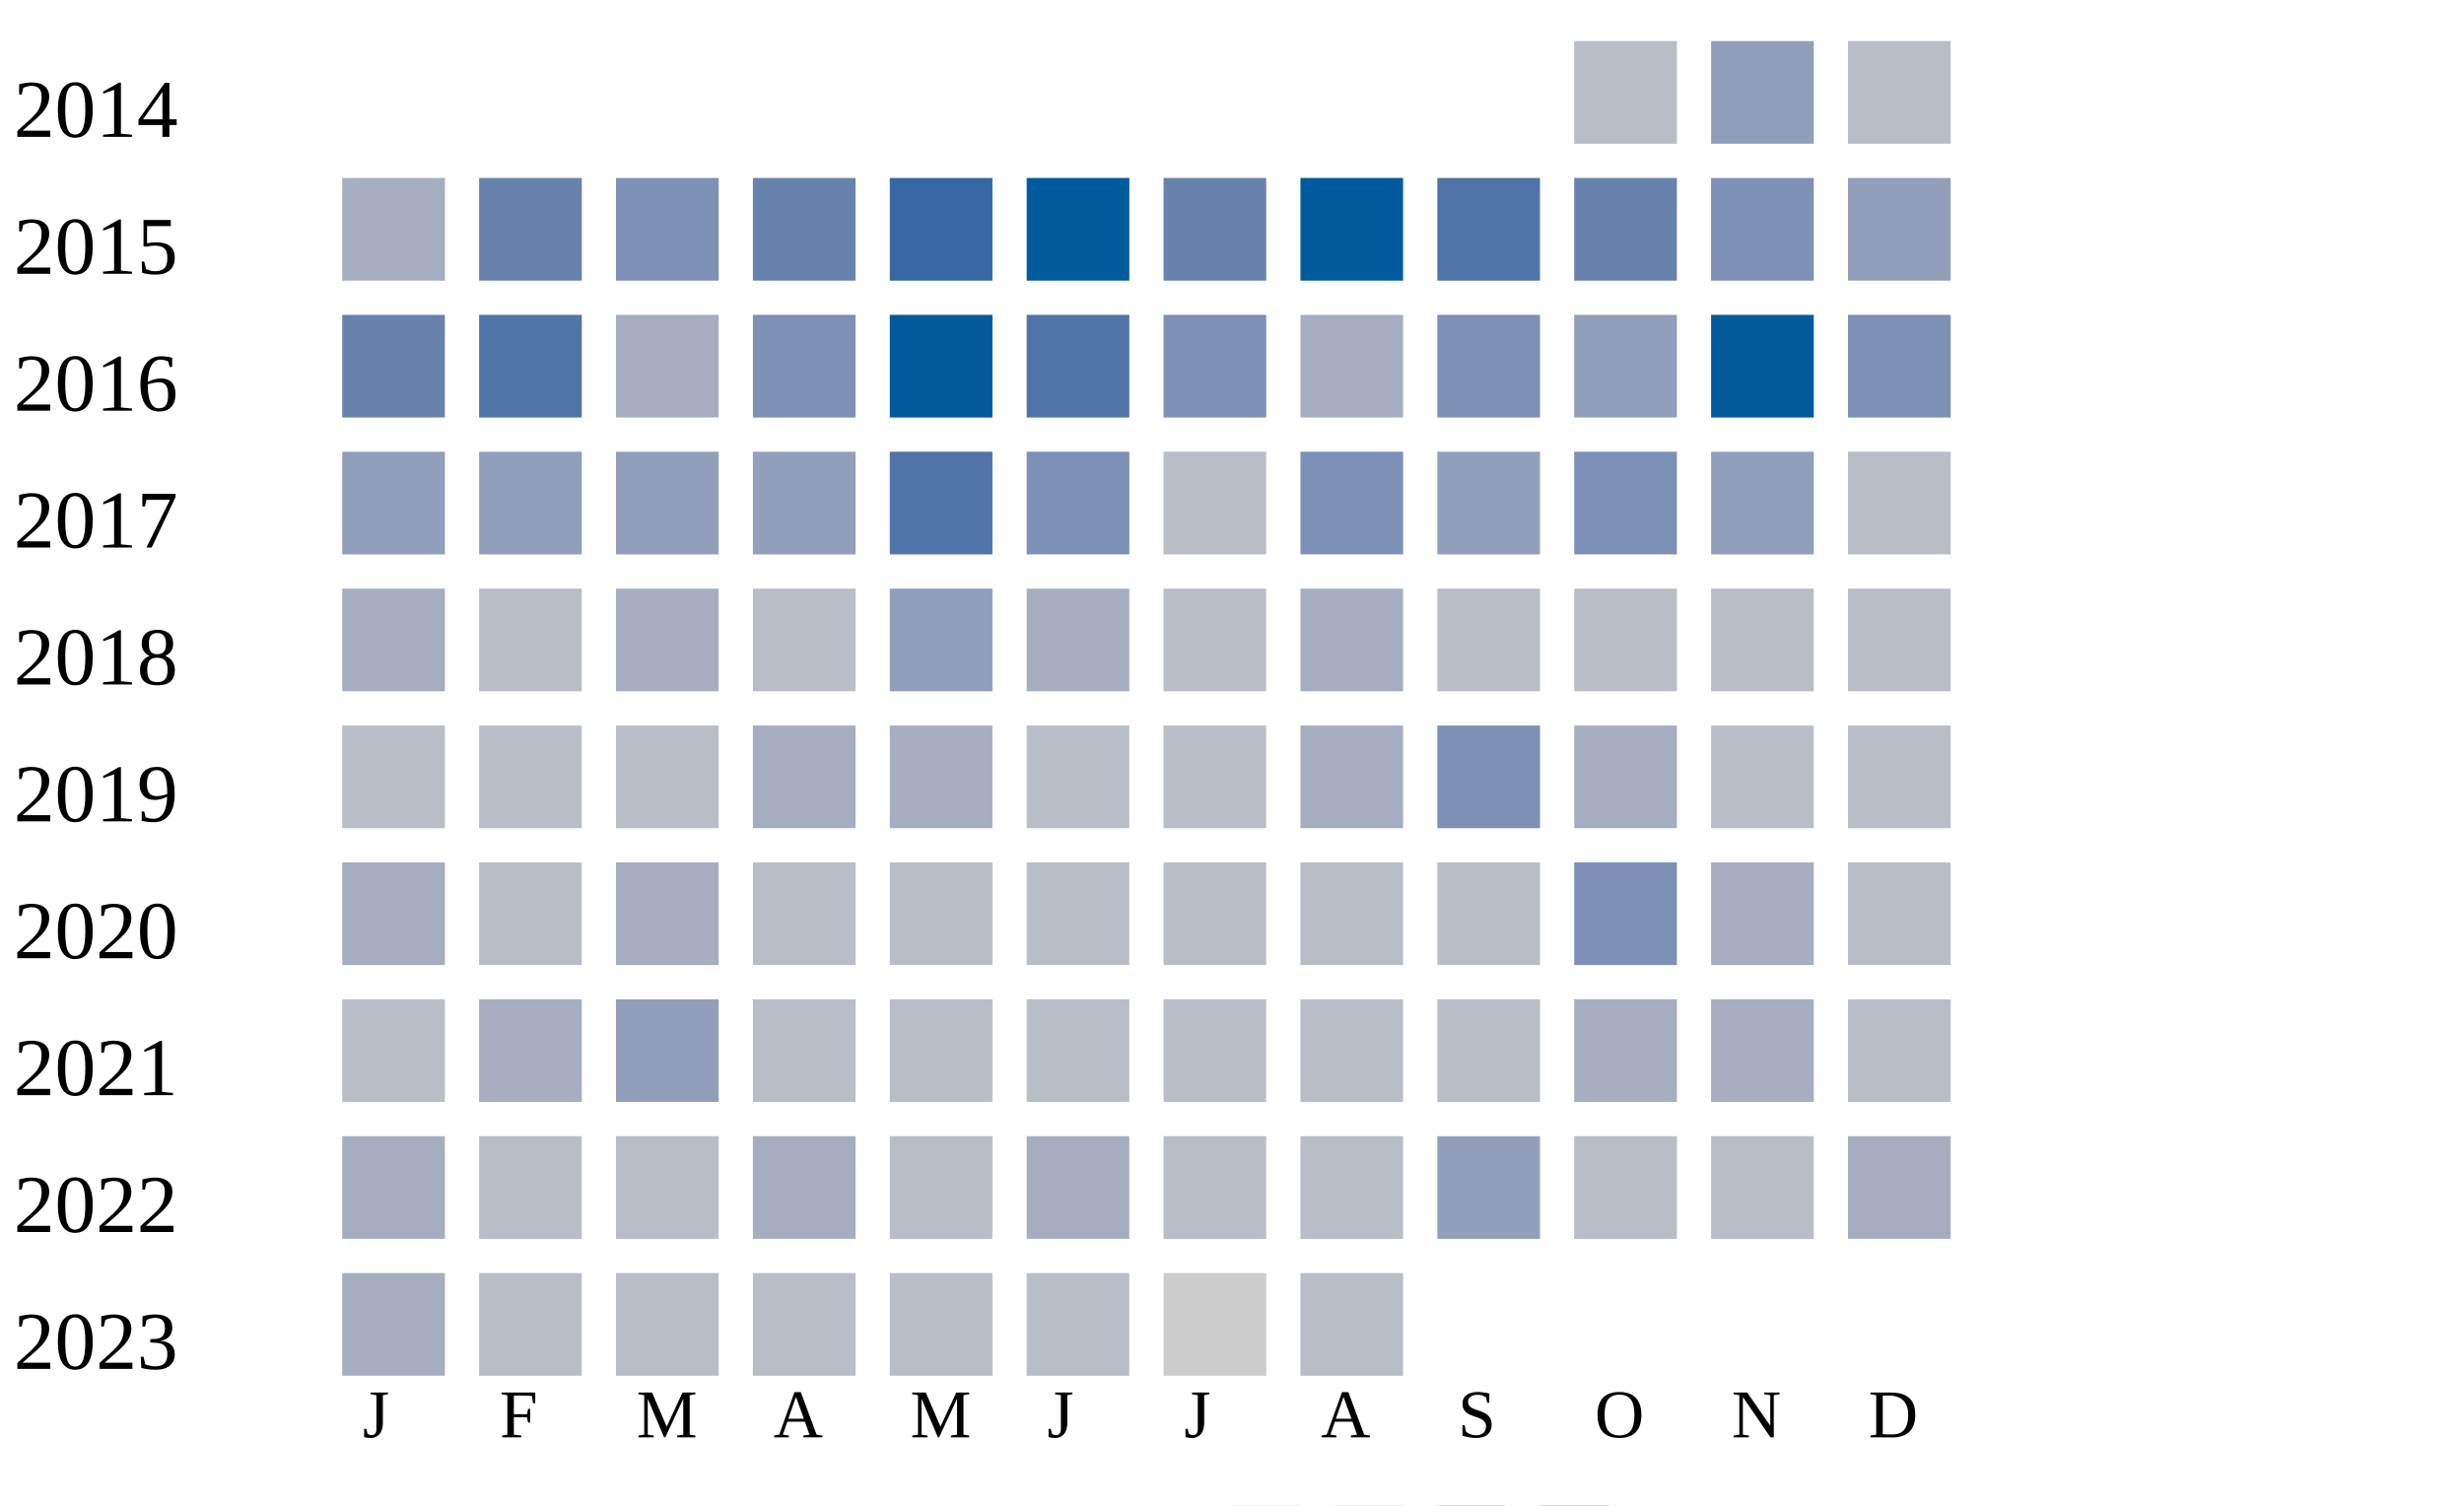
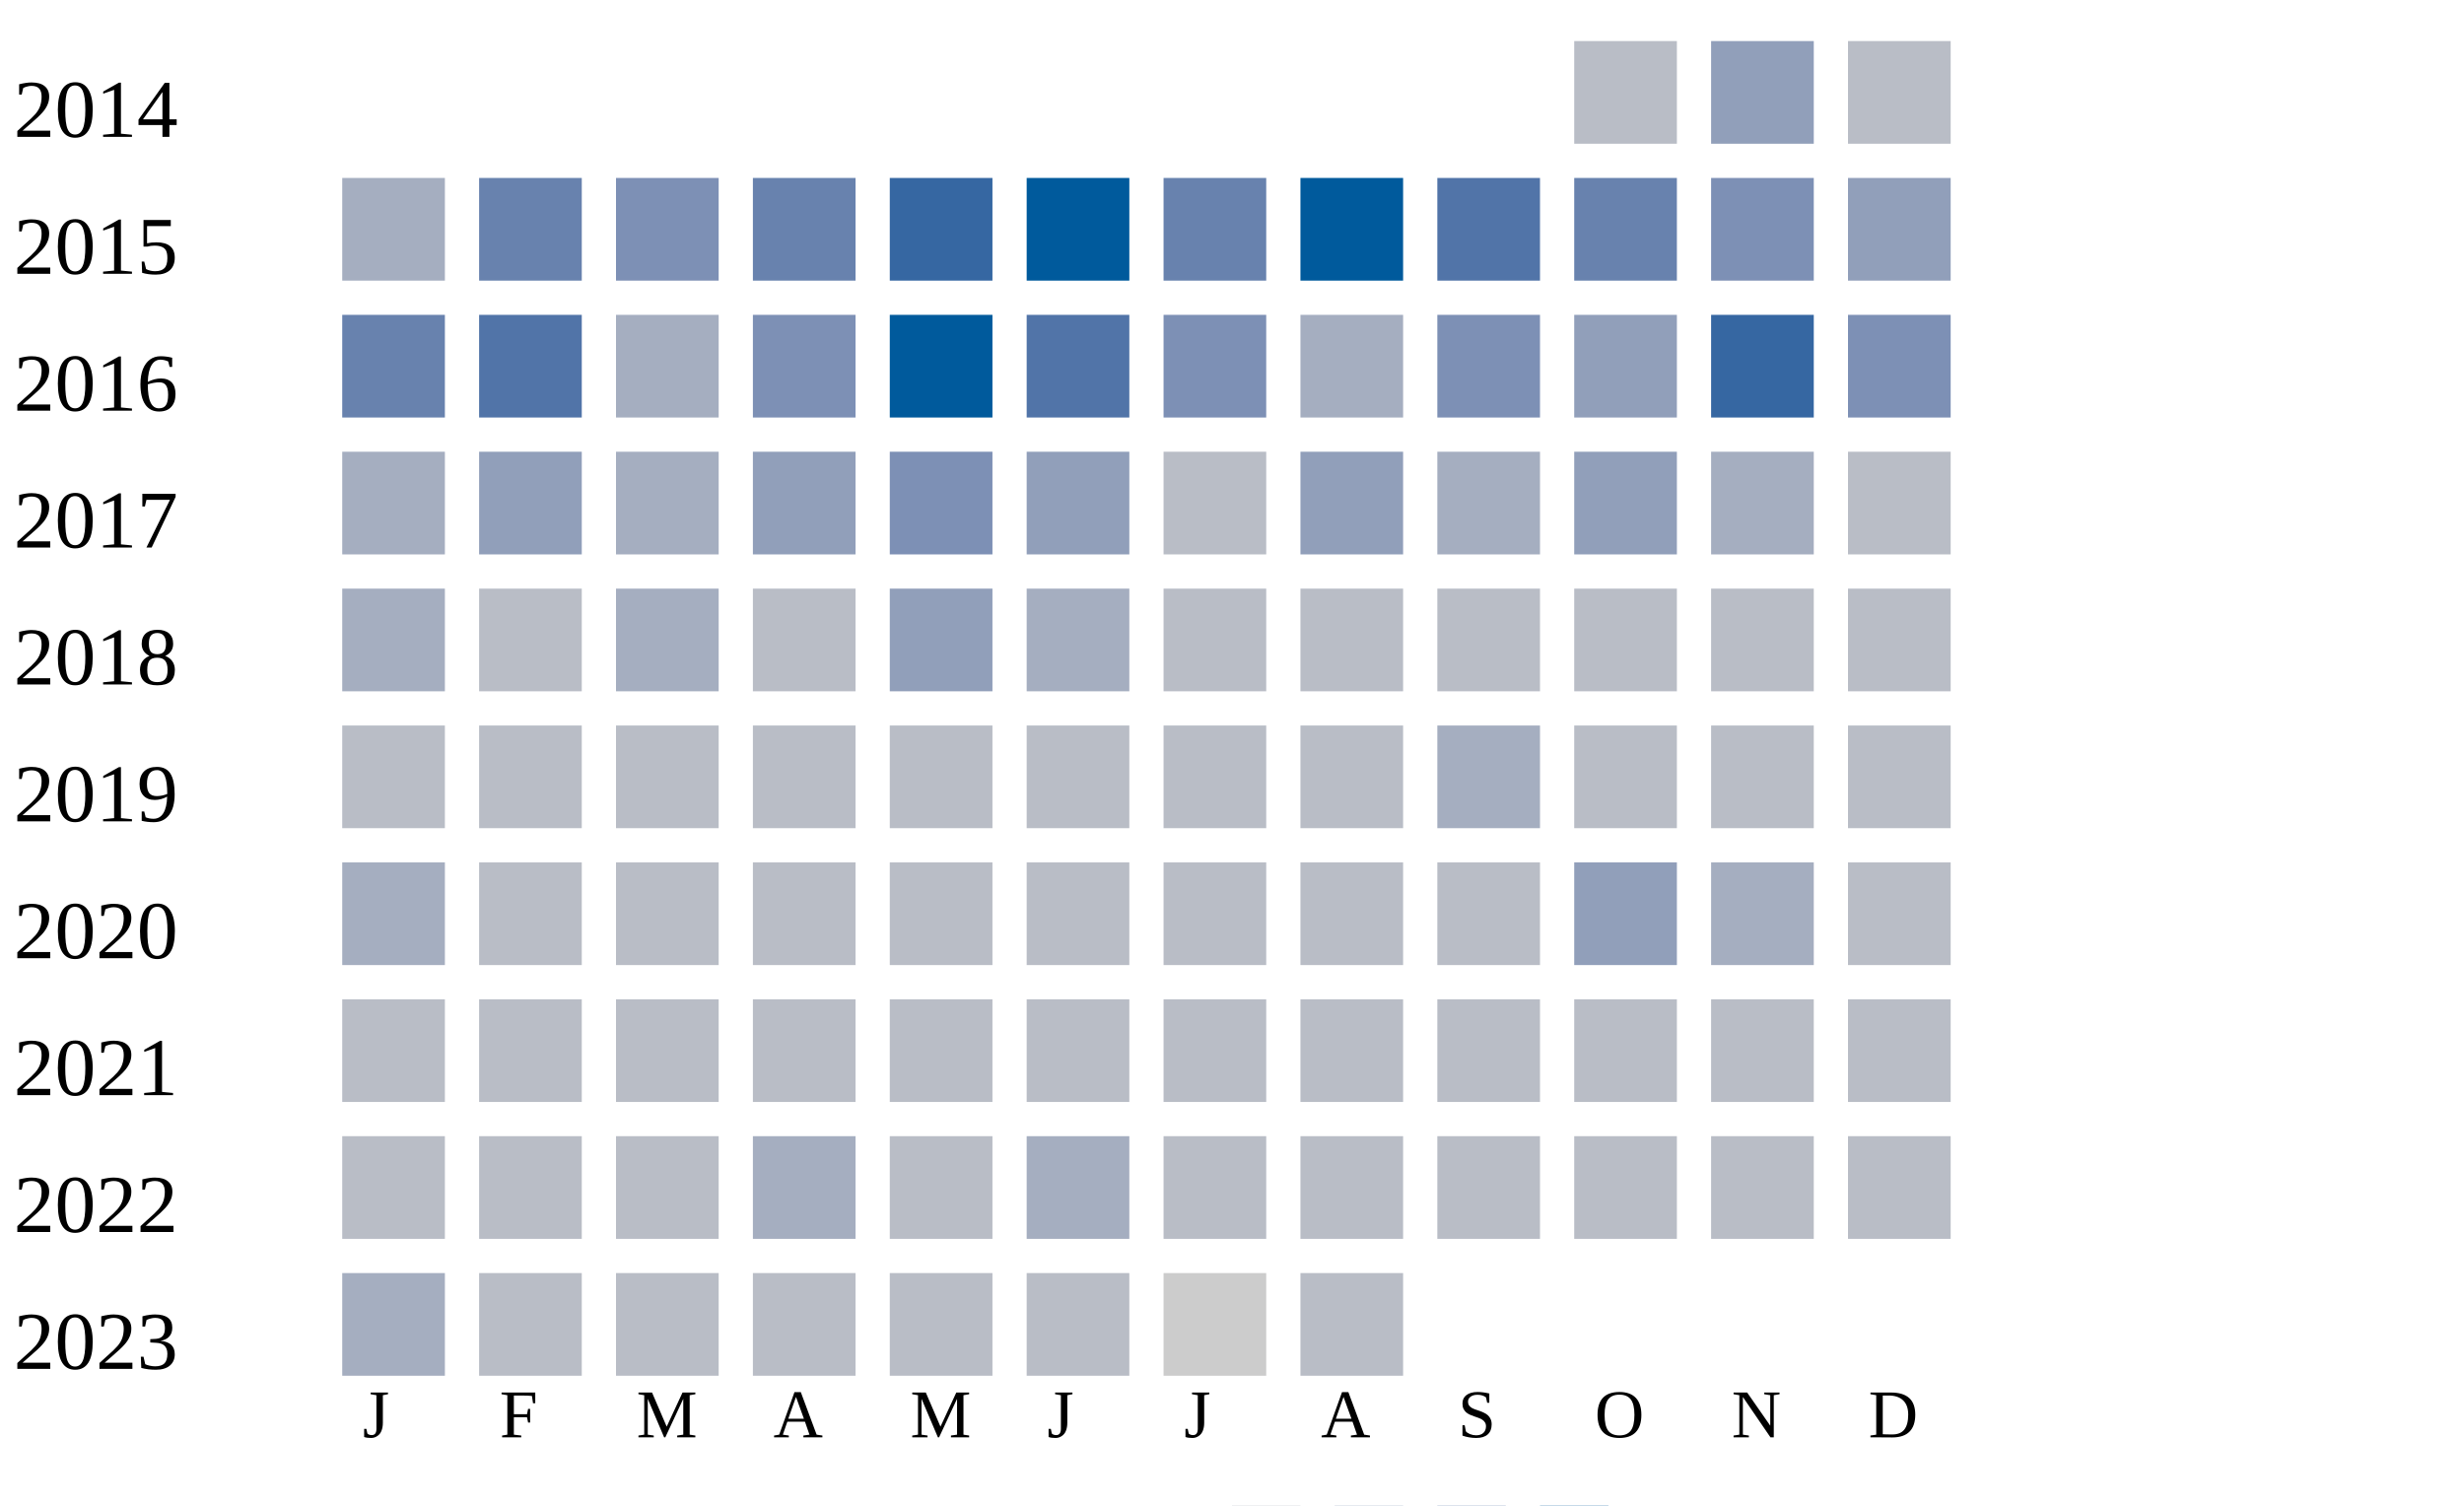
<svg xmlns="http://www.w3.org/2000/svg" width="360" height="220">
  <g transform="translate(0 0)">
    <text x="2" y="20">2014</text>
    <rect x="230" y="6" width="15" height="15" fill="#b9bdc6" />
    <rect x="250" y="6" width="15" height="15" fill="#919fba" />
    <rect x="270" y="6" width="15" height="15" fill="#b9bdc6" />
  </g>
  <g transform="translate(0 20)">
    <text x="2" y="20">2015</text>
    <rect x="50" y="6" width="15" height="15" fill="#a5aec0" />
    <rect x="70" y="6" width="15" height="15" fill="#6882ae" />
    <rect x="90" y="6" width="15" height="15" fill="#7d90b5" />
    <rect x="110" y="6" width="15" height="15" fill="#6882ae" />
    <rect x="130" y="6" width="15" height="15" fill="#3667a2" />
    <rect x="150" y="6" width="15" height="15" fill="#005a9c" />
    <rect x="170" y="6" width="15" height="15" fill="#6882ae" />
    <rect x="190" y="6" width="15" height="15" fill="#005a9c" />
    <rect x="210" y="6" width="15" height="15" fill="#5174a8" />
    <rect x="230" y="6" width="15" height="15" fill="#6882ae" />
    <rect x="250" y="6" width="15" height="15" fill="#7d90b5" />
    <rect x="270" y="6" width="15" height="15" fill="#919fba" />
  </g>
  <g transform="translate(0 40)">
    <text x="2" y="20">2016</text>
    <rect x="50" y="6" width="15" height="15" fill="#6882ae" />
    <rect x="70" y="6" width="15" height="15" fill="#5174a8" />
    <rect x="90" y="6" width="15" height="15" fill="#a5aec0" />
    <rect x="110" y="6" width="15" height="15" fill="#7d90b5" />
    <rect x="130" y="6" width="15" height="15" fill="#005a9c" />
    <rect x="150" y="6" width="15" height="15" fill="#5174a8" />
    <rect x="170" y="6" width="15" height="15" fill="#7d90b5" />
    <rect x="190" y="6" width="15" height="15" fill="#a5aec0" />
    <rect x="210" y="6" width="15" height="15" fill="#7d90b5" />
    <rect x="230" y="6" width="15" height="15" fill="#919fba" />
-     <rect x="250" y="6" width="15" height="15" fill="#005a9c" />
+     <rect x="250" y="6" width="15" height="15" fill="#3667a2" />
    <rect x="270" y="6" width="15" height="15" fill="#7d90b5" />
  </g>
  <g transform="translate(0 60)">
    <text x="2" y="20">2017</text>
-     <rect x="50" y="6" width="15" height="15" fill="#919fba" />
+     <rect x="50" y="6" width="15" height="15" fill="#a5aec0" />
    <rect x="70" y="6" width="15" height="15" fill="#919fba" />
-     <rect x="90" y="6" width="15" height="15" fill="#919fba" />
+     <rect x="90" y="6" width="15" height="15" fill="#a5aec0" />
    <rect x="110" y="6" width="15" height="15" fill="#919fba" />
-     <rect x="130" y="6" width="15" height="15" fill="#5174a8" />
-     <rect x="150" y="6" width="15" height="15" fill="#7d90b5" />
+     <rect x="130" y="6" width="15" height="15" fill="#7d90b5" />
+     <rect x="150" y="6" width="15" height="15" fill="#919fba" />
    <rect x="170" y="6" width="15" height="15" fill="#b9bdc6" />
-     <rect x="190" y="6" width="15" height="15" fill="#7d90b5" />
-     <rect x="210" y="6" width="15" height="15" fill="#919fba" />
-     <rect x="230" y="6" width="15" height="15" fill="#7d90b5" />
-     <rect x="250" y="6" width="15" height="15" fill="#919fba" />
+     <rect x="190" y="6" width="15" height="15" fill="#919fba" />
+     <rect x="210" y="6" width="15" height="15" fill="#a5aec0" />
+     <rect x="230" y="6" width="15" height="15" fill="#919fba" />
+     <rect x="250" y="6" width="15" height="15" fill="#a5aec0" />
    <rect x="270" y="6" width="15" height="15" fill="#b9bdc6" />
  </g>
  <g transform="translate(0 80)">
    <text x="2" y="20">2018</text>
    <rect x="50" y="6" width="15" height="15" fill="#a5aec0" />
    <rect x="70" y="6" width="15" height="15" fill="#b9bdc6" />
    <rect x="90" y="6" width="15" height="15" fill="#a5aec0" />
    <rect x="110" y="6" width="15" height="15" fill="#b9bdc6" />
    <rect x="130" y="6" width="15" height="15" fill="#919fba" />
    <rect x="150" y="6" width="15" height="15" fill="#a5aec0" />
    <rect x="170" y="6" width="15" height="15" fill="#b9bdc6" />
-     <rect x="190" y="6" width="15" height="15" fill="#a5aec0" />
+     <rect x="190" y="6" width="15" height="15" fill="#b9bdc6" />
    <rect x="210" y="6" width="15" height="15" fill="#b9bdc6" />
    <rect x="230" y="6" width="15" height="15" fill="#b9bdc6" />
    <rect x="250" y="6" width="15" height="15" fill="#b9bdc6" />
    <rect x="270" y="6" width="15" height="15" fill="#b9bdc6" />
  </g>
  <g transform="translate(0 100)">
    <text x="2" y="20">2019</text>
    <rect x="50" y="6" width="15" height="15" fill="#b9bdc6" />
    <rect x="70" y="6" width="15" height="15" fill="#b9bdc6" />
    <rect x="90" y="6" width="15" height="15" fill="#b9bdc6" />
-     <rect x="110" y="6" width="15" height="15" fill="#a5aec0" />
-     <rect x="130" y="6" width="15" height="15" fill="#a5aec0" />
+     <rect x="110" y="6" width="15" height="15" fill="#b9bdc6" />
+     <rect x="130" y="6" width="15" height="15" fill="#b9bdc6" />
    <rect x="150" y="6" width="15" height="15" fill="#b9bdc6" />
    <rect x="170" y="6" width="15" height="15" fill="#b9bdc6" />
-     <rect x="190" y="6" width="15" height="15" fill="#a5aec0" />
-     <rect x="210" y="6" width="15" height="15" fill="#7d90b5" />
-     <rect x="230" y="6" width="15" height="15" fill="#a5aec0" />
+     <rect x="190" y="6" width="15" height="15" fill="#b9bdc6" />
+     <rect x="210" y="6" width="15" height="15" fill="#a5aec0" />
+     <rect x="230" y="6" width="15" height="15" fill="#b9bdc6" />
    <rect x="250" y="6" width="15" height="15" fill="#b9bdc6" />
    <rect x="270" y="6" width="15" height="15" fill="#b9bdc6" />
  </g>
  <g transform="translate(0 120)">
    <text x="2" y="20">2020</text>
    <rect x="50" y="6" width="15" height="15" fill="#a5aec0" />
    <rect x="70" y="6" width="15" height="15" fill="#b9bdc6" />
-     <rect x="90" y="6" width="15" height="15" fill="#a5aec0" />
+     <rect x="90" y="6" width="15" height="15" fill="#b9bdc6" />
    <rect x="110" y="6" width="15" height="15" fill="#b9bdc6" />
    <rect x="130" y="6" width="15" height="15" fill="#b9bdc6" />
    <rect x="150" y="6" width="15" height="15" fill="#b9bdc6" />
    <rect x="170" y="6" width="15" height="15" fill="#b9bdc6" />
    <rect x="190" y="6" width="15" height="15" fill="#b9bdc6" />
    <rect x="210" y="6" width="15" height="15" fill="#b9bdc6" />
-     <rect x="230" y="6" width="15" height="15" fill="#7d90b5" />
+     <rect x="230" y="6" width="15" height="15" fill="#919fba" />
    <rect x="250" y="6" width="15" height="15" fill="#a5aec0" />
    <rect x="270" y="6" width="15" height="15" fill="#b9bdc6" />
  </g>
  <g transform="translate(0 140)">
    <text x="2" y="20">2021</text>
    <rect x="50" y="6" width="15" height="15" fill="#b9bdc6" />
-     <rect x="70" y="6" width="15" height="15" fill="#a5aec0" />
-     <rect x="90" y="6" width="15" height="15" fill="#919fba" />
+     <rect x="70" y="6" width="15" height="15" fill="#b9bdc6" />
+     <rect x="90" y="6" width="15" height="15" fill="#b9bdc6" />
    <rect x="110" y="6" width="15" height="15" fill="#b9bdc6" />
    <rect x="130" y="6" width="15" height="15" fill="#b9bdc6" />
    <rect x="150" y="6" width="15" height="15" fill="#b9bdc6" />
    <rect x="170" y="6" width="15" height="15" fill="#b9bdc6" />
    <rect x="190" y="6" width="15" height="15" fill="#b9bdc6" />
    <rect x="210" y="6" width="15" height="15" fill="#b9bdc6" />
-     <rect x="230" y="6" width="15" height="15" fill="#a5aec0" />
-     <rect x="250" y="6" width="15" height="15" fill="#a5aec0" />
+     <rect x="230" y="6" width="15" height="15" fill="#b9bdc6" />
+     <rect x="250" y="6" width="15" height="15" fill="#b9bdc6" />
    <rect x="270" y="6" width="15" height="15" fill="#b9bdc6" />
  </g>
  <g transform="translate(0 160)">
    <text x="2" y="20">2022</text>
-     <rect x="50" y="6" width="15" height="15" fill="#a5aec0" />
+     <rect x="50" y="6" width="15" height="15" fill="#b9bdc6" />
    <rect x="70" y="6" width="15" height="15" fill="#b9bdc6" />
    <rect x="90" y="6" width="15" height="15" fill="#b9bdc6" />
    <rect x="110" y="6" width="15" height="15" fill="#a5aec0" />
    <rect x="130" y="6" width="15" height="15" fill="#b9bdc6" />
    <rect x="150" y="6" width="15" height="15" fill="#a5aec0" />
    <rect x="170" y="6" width="15" height="15" fill="#b9bdc6" />
    <rect x="190" y="6" width="15" height="15" fill="#b9bdc6" />
-     <rect x="210" y="6" width="15" height="15" fill="#919fba" />
+     <rect x="210" y="6" width="15" height="15" fill="#b9bdc6" />
    <rect x="230" y="6" width="15" height="15" fill="#b9bdc6" />
    <rect x="250" y="6" width="15" height="15" fill="#b9bdc6" />
-     <rect x="270" y="6" width="15" height="15" fill="#a5aec0" />
+     <rect x="270" y="6" width="15" height="15" fill="#b9bdc6" />
  </g>
  <g transform="translate(0 180)">
    <text x="2" y="20">2023</text>
    <rect x="50" y="6" width="15" height="15" fill="#a5aec0" />
    <rect x="70" y="6" width="15" height="15" fill="#b9bdc6" />
    <rect x="90" y="6" width="15" height="15" fill="#b9bdc6" />
    <rect x="110" y="6" width="15" height="15" fill="#b9bdc6" />
    <rect x="130" y="6" width="15" height="15" fill="#b9bdc6" />
    <rect x="150" y="6" width="15" height="15" fill="#b9bdc6" />
    <rect x="170" y="6" width="15" height="15" fill="#cccccc" />
    <rect x="190" y="6" width="15" height="15" fill="#b9bdc6" />
  </g>
  <text style="font-size: 10px; text-align: center" x="53" y="210">J</text>
  <text style="font-size: 10px; text-align: center" x="73" y="210">F</text>
  <text style="font-size: 10px; text-align: center" x="93" y="210">M</text>
  <text style="font-size: 10px; text-align: center" x="113" y="210">A</text>
  <text style="font-size: 10px; text-align: center" x="133" y="210">M</text>
  <text style="font-size: 10px; text-align: center" x="153" y="210">J</text>
  <text style="font-size: 10px; text-align: center" x="173" y="210">J</text>
  <text style="font-size: 10px; text-align: center" x="193" y="210">A</text>
  <text style="font-size: 10px; text-align: center" x="213" y="210">S</text>
  <text style="font-size: 10px; text-align: center" x="233" y="210">O</text>
  <text style="font-size: 10px; text-align: center" x="253" y="210">N</text>
  <text style="font-size: 10px; text-align: center" x="273" y="210">D</text>
  <text style="font-size: 10px;" x="155" y="229">Less</text>
  <rect fill="#b9bdc6" width="10" height="10" x="180" y="220" />
  <rect fill="#919fba" width="10" height="10" x="195" y="220" />
  <rect fill="#6882ae" width="10" height="10" x="210" y="220" />
  <rect fill="#005a9c" width="10" height="10" x="225" y="220" />
  <text x="240" y="229" style="font-size: 10px;">More</text>
</svg>
